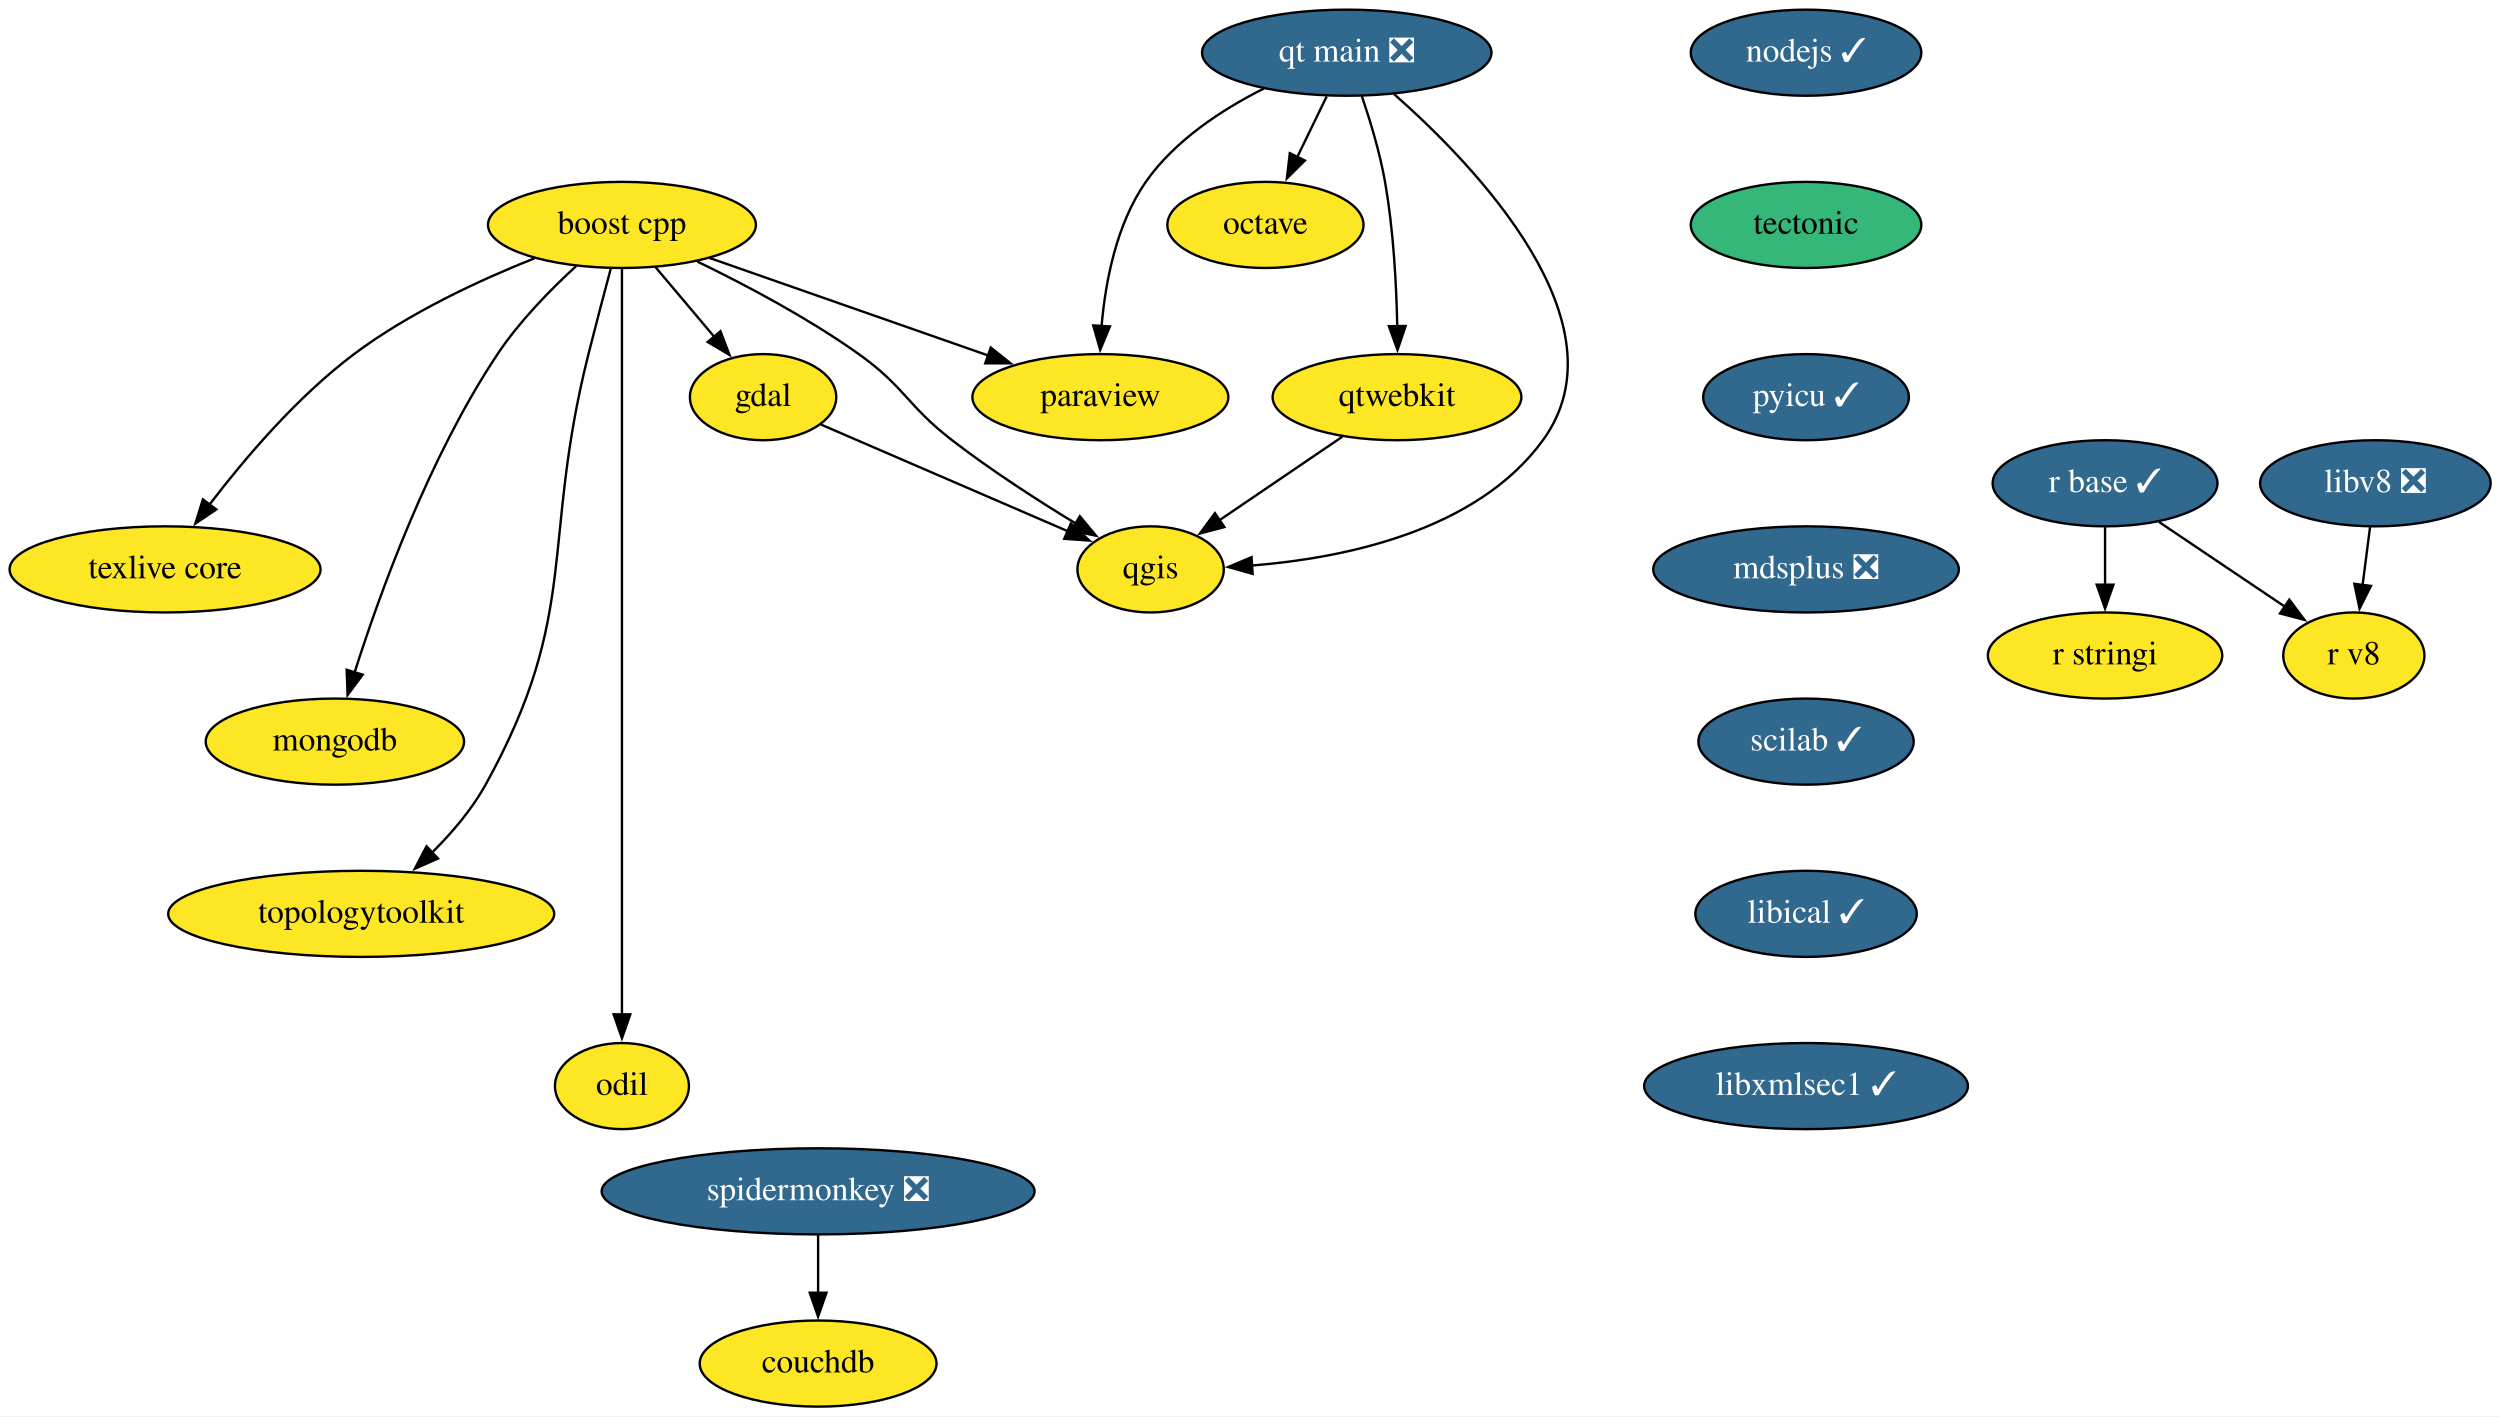
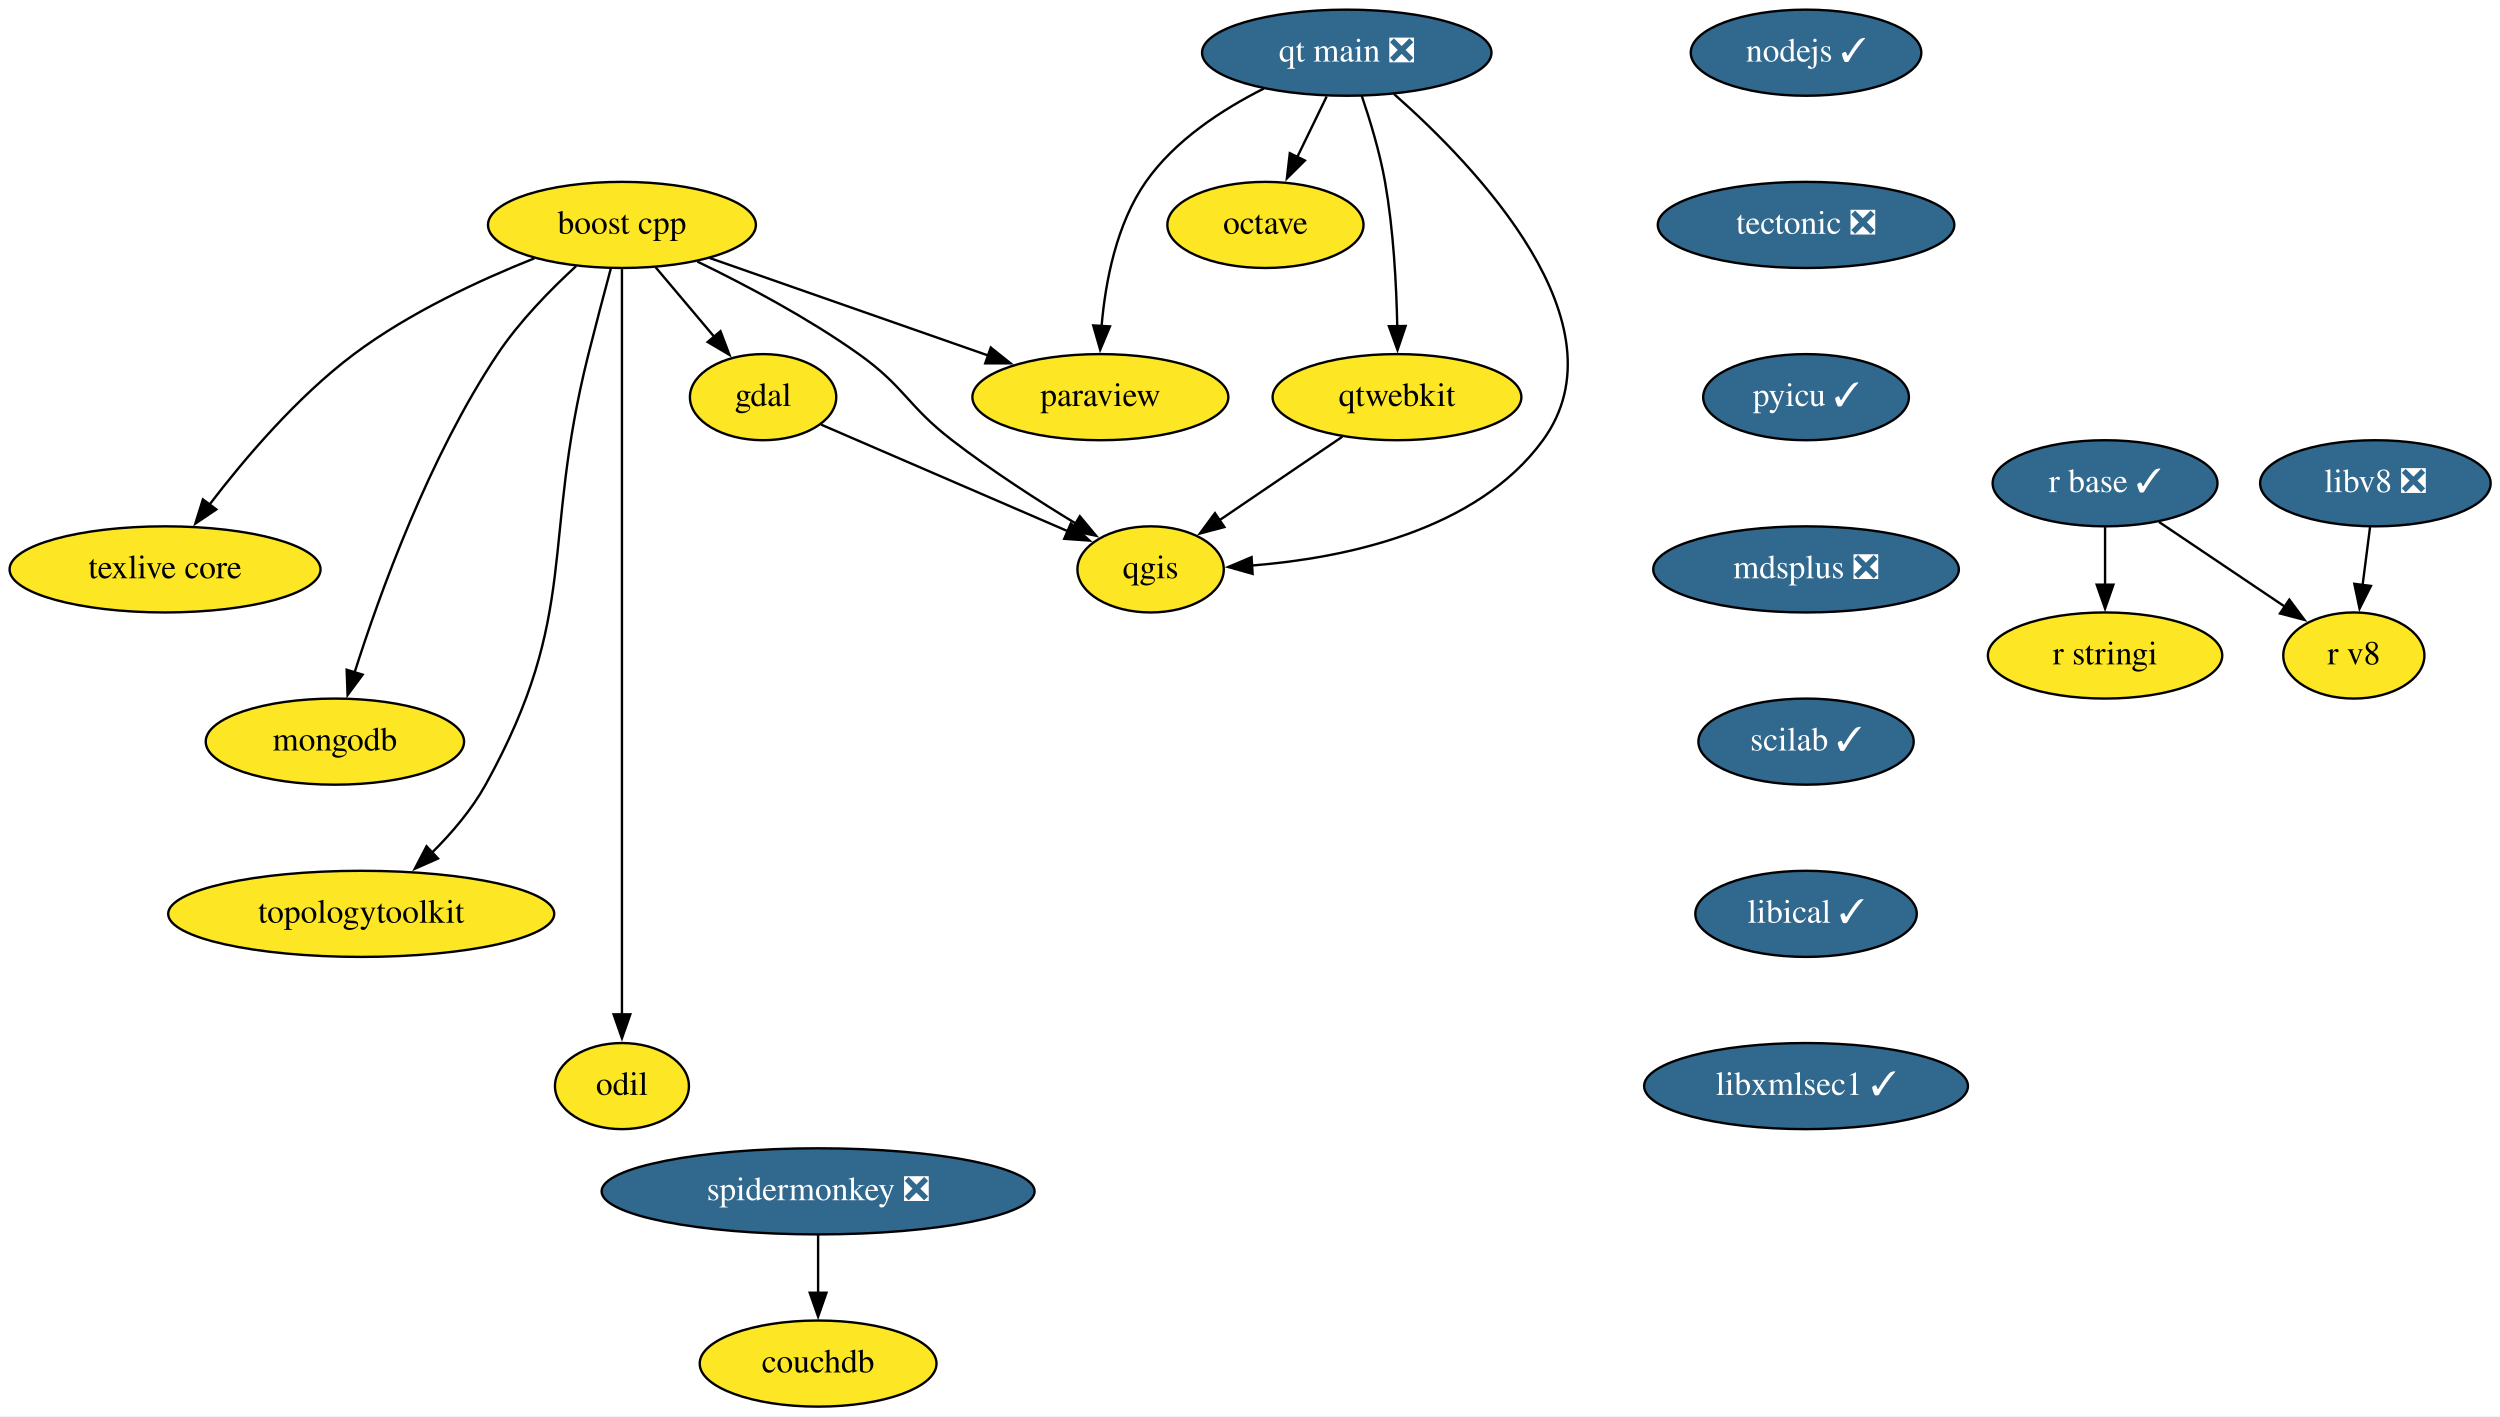
<svg xmlns="http://www.w3.org/2000/svg" xmlns:xlink="http://www.w3.org/1999/xlink" width="1045pt" height="592pt" viewBox="0.00 0.00 1045.10 592.00">
  <g id="graph0" class="graph" transform="scale(1 1) rotate(0) translate(4 588)">
    <polygon fill="white" stroke="none" points="-4,4 -4,-588 1041.1,-588 1041.1,4 -4,4" />
    <g id="node1" class="node">
      <g id="a_node1">
        <a xlink:href="https://github.com/conda-forge/boost-cpp-feedstock" xlink:title="boost cpp">
          <ellipse fill="#fde725" stroke="black" cx="256" cy="-494" rx="56" ry="18" />
          <text text-anchor="middle" x="256" y="-490.3" font-family="Times,serif" font-size="14.00">boost cpp</text>
        </a>
      </g>
    </g>
    <g id="node2" class="node">
      <g id="a_node2">
        <a xlink:href="https://github.com/conda-forge/gdal-feedstock" xlink:title="gdal">
          <ellipse fill="#fde725" stroke="black" cx="315" cy="-422" rx="30.59" ry="18" />
          <text text-anchor="middle" x="315" y="-418.3" font-family="Times,serif" font-size="14.00">gdal</text>
        </a>
      </g>
    </g>
    <g id="edge1" class="edge">
      <path fill="none" stroke="black" d="M269.98,-476.41C277.32,-467.71 286.44,-456.89 294.55,-447.26" />
      <polygon fill="black" stroke="black" points="297.18,-449.57 300.95,-439.67 291.83,-445.06 297.18,-449.57" />
    </g>
    <g id="node3" class="node">
      <g id="a_node3">
        <a xlink:href="https://github.com/conda-forge/paraview-feedstock" xlink:title="paraview">
          <ellipse fill="#fde725" stroke="black" cx="456" cy="-422" rx="53.5" ry="18" />
          <text text-anchor="middle" x="456" y="-418.3" font-family="Times,serif" font-size="14.00">paraview</text>
        </a>
      </g>
    </g>
    <g id="edge2" class="edge">
      <path fill="none" stroke="black" d="M292.68,-480.16C325.49,-468.68 373.74,-451.79 409.29,-439.35" />
      <polygon fill="black" stroke="black" points="410.18,-442.75 418.46,-436.14 407.86,-436.14 410.18,-442.75" />
    </g>
    <g id="node4" class="node">
      <g id="a_node4">
        <a xlink:href="https://github.com/conda-forge/qgis-feedstock" xlink:title="qgis">
          <ellipse fill="#fde725" stroke="black" cx="477" cy="-350" rx="30.59" ry="18" />
          <text text-anchor="middle" x="477" y="-346.3" font-family="Times,serif" font-size="14.00">qgis</text>
        </a>
      </g>
    </g>
    <g id="edge3" class="edge">
      <path fill="none" stroke="black" d="M287.52,-478.68C307.59,-468.96 333.72,-455.15 355,-440 374.22,-426.32 375.32,-418.4 394,-404 410.48,-391.29 430.06,-378.68 446.06,-368.96" />
      <polygon fill="black" stroke="black" points="447.42,-372.22 454.2,-364.07 443.82,-366.22 447.42,-372.22" />
    </g>
    <g id="node5" class="node">
      <g id="a_node5">
        <a xlink:href="https://github.com/conda-forge/texlive-core-feedstock" xlink:title="texlive core">
          <ellipse fill="#fde725" stroke="black" cx="65" cy="-350" rx="65" ry="18" />
          <text text-anchor="middle" x="65" y="-346.3" font-family="Times,serif" font-size="14.00">texlive core</text>
        </a>
      </g>
    </g>
    <g id="edge4" class="edge">
      <path fill="none" stroke="black" d="M219.39,-480.04C196.45,-470.9 166.98,-457.23 144,-440 120.24,-422.19 98.26,-396.32 83.55,-377.06" />
      <polygon fill="black" stroke="black" points="86.43,-375.07 77.65,-369.15 80.82,-379.26 86.43,-375.07" />
    </g>
    <g id="node6" class="node">
      <g id="a_node6">
        <a xlink:href="https://github.com/conda-forge/mongodb-feedstock" xlink:title="mongodb">
          <ellipse fill="#fde725" stroke="black" cx="136" cy="-278" rx="54" ry="18" />
          <text text-anchor="middle" x="136" y="-274.3" font-family="Times,serif" font-size="14.00">mongodb</text>
        </a>
      </g>
    </g>
    <g id="edge5" class="edge">
      <path fill="none" stroke="black" d="M236.86,-476.8C226.15,-466.98 213.15,-453.73 204,-440 175.4,-397.08 154.81,-340.19 144.19,-306.79" />
      <polygon fill="black" stroke="black" points="147.6,-305.98 141.3,-297.47 140.92,-308.05 147.6,-305.98" />
    </g>
    <g id="node7" class="node">
      <g id="a_node7">
        <a xlink:href="https://github.com/conda-forge/topologytoolkit-feedstock" xlink:title="topologytoolkit">
          <ellipse fill="#fde725" stroke="black" cx="147" cy="-206" rx="80.69" ry="18" />
          <text text-anchor="middle" x="147" y="-202.3" font-family="Times,serif" font-size="14.00">topologytoolkit</text>
        </a>
      </g>
    </g>
    <g id="edge6" class="edge">
      <path fill="none" stroke="black" d="M251.36,-475.84C248.58,-465.48 245.02,-452 242,-440 221.94,-360.23 238.81,-331.98 199,-260 193.24,-249.59 184.89,-239.81 176.55,-231.54" />
      <polygon fill="black" stroke="black" points="179.1,-229.14 169.41,-224.85 174.31,-234.25 179.1,-229.14" />
    </g>
    <g id="node8" class="node">
      <g id="a_node8">
        <a xlink:href="https://github.com/conda-forge/odil-feedstock" xlink:title="odil">
          <ellipse fill="#fde725" stroke="black" cx="256" cy="-134" rx="28" ry="18" />
          <text text-anchor="middle" x="256" y="-130.3" font-family="Times,serif" font-size="14.00">odil</text>
        </a>
      </g>
    </g>
    <g id="edge7" class="edge">
      <path fill="none" stroke="black" d="M256,-475.51C256,-448.71 256,-395.87 256,-351 256,-351 256,-351 256,-277 256,-237.74 256,-192.38 256,-163.69" />
      <polygon fill="black" stroke="black" points="259.5,-164 256,-154 252.5,-164 259.5,-164" />
    </g>
    <g id="edge8" class="edge">
      <path fill="none" stroke="black" d="M339.25,-410.52C366.65,-398.68 411.46,-379.32 442.49,-365.91" />
      <polygon fill="black" stroke="black" points="443.67,-369.22 451.46,-362.04 440.89,-362.79 443.67,-369.22" />
    </g>
    <g id="node9" class="node">
      <g id="a_node9">
        <a xlink:href="https://github.com/conda-forge/nodejs-feedstock/pull/306" xlink:title="nodejs ✓">
          <ellipse fill="#31688e" stroke="black" cx="751" cy="-566" rx="48.19" ry="18" />
          <text text-anchor="middle" x="751" y="-562.3" font-family="Times,serif" font-size="14.00" fill="white">nodejs ✓</text>
        </a>
      </g>
    </g>
    <g id="node10" class="node">
      <g id="a_node10">
-         <a xlink:href="https://github.com/conda-forge/tectonic-feedstock" xlink:title="tectonic">
-           <ellipse fill="#35b779" stroke="black" cx="751" cy="-494" rx="48.19" ry="18" />
-           <text text-anchor="middle" x="751" y="-490.3" font-family="Times,serif" font-size="14.00">tectonic</text>
+         <a xlink:href="https://github.com/conda-forge/tectonic-feedstock/pull/60" xlink:title="tectonic ❎">
+           <ellipse fill="#31688e" stroke="black" cx="751" cy="-494" rx="61.99" ry="18" />
+           <text text-anchor="middle" x="751" y="-490.3" font-family="Times,serif" font-size="14.00" fill="white">tectonic ❎</text>
        </a>
      </g>
    </g>
    <g id="node15" class="node">
      <g id="a_node15">
        <a xlink:href="https://github.com/conda-forge/pyicu-feedstock/pull/44" xlink:title="pyicu ✓">
          <ellipse fill="#31688e" stroke="black" cx="751" cy="-422" rx="43" ry="18" />
          <text text-anchor="middle" x="751" y="-418.3" font-family="Times,serif" font-size="14.00" fill="white">pyicu ✓</text>
        </a>
      </g>
    </g>
    <g id="node11" class="node">
      <g id="a_node11">
        <a xlink:href="https://github.com/conda-forge/octave-feedstock" xlink:title="octave">
          <ellipse fill="#fde725" stroke="black" cx="525" cy="-494" rx="41" ry="18" />
          <text text-anchor="middle" x="525" y="-490.3" font-family="Times,serif" font-size="14.00">octave</text>
        </a>
      </g>
    </g>
    <g id="node12" class="node">
      <g id="a_node12">
        <a xlink:href="https://github.com/conda-forge/r-base-feedstock/pull/244" xlink:title="r base ✓">
          <ellipse fill="#31688e" stroke="black" cx="876" cy="-386" rx="47" ry="18" />
          <text text-anchor="middle" x="876" y="-382.3" font-family="Times,serif" font-size="14.00" fill="white">r base ✓</text>
        </a>
      </g>
    </g>
    <g id="node13" class="node">
      <g id="a_node13">
        <a xlink:href="https://github.com/conda-forge/r-stringi-feedstock" xlink:title="r stringi">
          <ellipse fill="#fde725" stroke="black" cx="876" cy="-314" rx="48.99" ry="18" />
          <text text-anchor="middle" x="876" y="-310.3" font-family="Times,serif" font-size="14.00">r stringi</text>
        </a>
      </g>
    </g>
    <g id="edge10" class="edge">
      <path fill="none" stroke="black" d="M876,-367.7C876,-360.41 876,-351.73 876,-343.54" />
      <polygon fill="black" stroke="black" points="879.5,-343.62 876,-333.62 872.5,-343.62 879.5,-343.62" />
    </g>
    <g id="node14" class="node">
      <g id="a_node14">
        <a xlink:href="https://github.com/conda-forge/r-v8-feedstock" xlink:title="r v8">
          <ellipse fill="#fde725" stroke="black" cx="980" cy="-314" rx="29.5" ry="18" />
          <text text-anchor="middle" x="980" y="-310.3" font-family="Times,serif" font-size="14.00">r v8</text>
        </a>
      </g>
    </g>
    <g id="edge11" class="edge">
      <path fill="none" stroke="black" d="M898.57,-369.81C914.05,-359.39 934.72,-345.48 951.36,-334.28" />
      <polygon fill="black" stroke="black" points="953.03,-337.37 959.37,-328.89 949.12,-331.57 953.03,-337.37" />
    </g>
    <g id="node17" class="node">
      <g id="a_node17">
        <a xlink:href="https://github.com/conda-forge/mdsplus-feedstock/pull/30" xlink:title="mdsplus ❎">
          <ellipse fill="#31688e" stroke="black" cx="751" cy="-350" rx="63.89" ry="18" />
          <text text-anchor="middle" x="751" y="-346.3" font-family="Times,serif" font-size="14.00" fill="white">mdsplus ❎</text>
        </a>
      </g>
    </g>
    <g id="node16" class="node">
      <g id="a_node16">
        <a xlink:href="https://github.com/conda-forge/qtwebkit-feedstock" xlink:title="qtwebkit">
          <ellipse fill="#fde725" stroke="black" cx="580" cy="-422" rx="52" ry="18" />
          <text text-anchor="middle" x="580" y="-418.3" font-family="Times,serif" font-size="14.00">qtwebkit</text>
        </a>
      </g>
    </g>
    <g id="edge13" class="edge">
      <path fill="none" stroke="black" d="M557.14,-405.46C541.88,-395.09 521.7,-381.38 505.41,-370.31" />
      <polygon fill="black" stroke="black" points="507.83,-367.72 497.59,-364.99 503.89,-373.51 507.83,-367.72" />
    </g>
    <g id="node18" class="node">
      <g id="a_node18">
        <a xlink:href="https://github.com/conda-forge/scilab-feedstock/pull/40" xlink:title="scilab ✓">
          <ellipse fill="#31688e" stroke="black" cx="751" cy="-278" rx="45" ry="18" />
          <text text-anchor="middle" x="751" y="-274.3" font-family="Times,serif" font-size="14.00" fill="white">scilab ✓</text>
        </a>
      </g>
    </g>
    <g id="node19" class="node">
      <g id="a_node19">
        <a xlink:href="https://github.com/conda-forge/libical-feedstock/pull/23" xlink:title="libical ✓">
          <ellipse fill="#31688e" stroke="black" cx="751" cy="-206" rx="46.29" ry="18" />
          <text text-anchor="middle" x="751" y="-202.3" font-family="Times,serif" font-size="14.00" fill="white">libical ✓</text>
        </a>
      </g>
    </g>
    <g id="node20" class="node">
      <g id="a_node20">
        <a xlink:href="https://github.com/conda-forge/libxmlsec1-feedstock/pull/24" xlink:title="libxmlsec1 ✓">
          <ellipse fill="#31688e" stroke="black" cx="751" cy="-134" rx="67.69" ry="18" />
          <text text-anchor="middle" x="751" y="-130.3" font-family="Times,serif" font-size="14.00" fill="white">libxmlsec1 ✓</text>
        </a>
      </g>
    </g>
    <g id="node21" class="node">
      <g id="a_node21">
        <a xlink:href="https://github.com/conda-forge/libv8-feedstock/pull/82" xlink:title="libv8 ❎">
          <ellipse fill="#31688e" stroke="black" cx="989" cy="-386" rx="48.19" ry="18" />
          <text text-anchor="middle" x="989" y="-382.3" font-family="Times,serif" font-size="14.00" fill="white">libv8 ❎</text>
        </a>
      </g>
    </g>
    <g id="edge18" class="edge">
      <path fill="none" stroke="black" d="M986.78,-367.7C985.83,-360.32 984.7,-351.52 983.63,-343.25" />
      <polygon fill="black" stroke="black" points="987.14,-343.08 982.39,-333.61 980.2,-343.97 987.14,-343.08" />
    </g>
    <g id="node22" class="node">
      <g id="a_node22">
        <a xlink:href="https://github.com/conda-forge/qt-main-feedstock/pull/136" xlink:title="qt main ❎">
          <ellipse fill="#31688e" stroke="black" cx="559" cy="-566" rx="60.5" ry="18" />
          <text text-anchor="middle" x="559" y="-562.3" font-family="Times,serif" font-size="14.00" fill="white">qt main ❎</text>
        </a>
      </g>
    </g>
    <g id="edge19" class="edge">
      <path fill="none" stroke="black" d="M524.37,-551.03C507,-542.31 487.14,-529.39 475,-512 462.69,-494.35 458.1,-470.3 456.5,-451.65" />
      <polygon fill="black" stroke="black" points="460,-451.58 455.92,-441.8 453.01,-451.99 460,-451.58" />
    </g>
    <g id="edge20" class="edge">
      <path fill="none" stroke="black" d="M578.72,-548.74C612.93,-518.57 676.35,-452.57 641,-404 613.4,-366.07 558.09,-354.72 519.37,-351.62" />
      <polygon fill="black" stroke="black" points="519.64,-348.13 509.44,-351 519.21,-355.12 519.64,-348.13" />
    </g>
    <g id="edge21" class="edge">
      <path fill="none" stroke="black" d="M550.6,-547.7C546.89,-540.07 542.44,-530.92 538.31,-522.4" />
      <polygon fill="black" stroke="black" points="541.49,-520.93 533.97,-513.47 535.19,-523.99 541.49,-520.93" />
    </g>
    <g id="edge22" class="edge">
      <path fill="none" stroke="black" d="M565.23,-548.06C568.74,-537.78 572.83,-524.3 575,-512 578.52,-492.04 579.75,-469.2 580.11,-451.66" />
      <polygon fill="black" stroke="black" points="583.61,-451.75 580.22,-441.71 576.61,-451.67 583.61,-451.75" />
    </g>
    <g id="node23" class="node">
      <g id="a_node23">
        <a xlink:href="https://github.com/conda-forge/spidermonkey-feedstock/pull/10" xlink:title="spidermonkey ❎">
          <ellipse fill="#31688e" stroke="black" cx="338" cy="-90" rx="90.5" ry="18" />
          <text text-anchor="middle" x="338" y="-86.3" font-family="Times,serif" font-size="14.00" fill="white">spidermonkey ❎</text>
        </a>
      </g>
    </g>
    <g id="node24" class="node">
      <g id="a_node24">
        <a xlink:href="https://github.com/conda-forge/couchdb-feedstock" xlink:title="couchdb">
          <ellipse fill="#fde725" stroke="black" cx="338" cy="-18" rx="49.5" ry="18" />
          <text text-anchor="middle" x="338" y="-14.3" font-family="Times,serif" font-size="14.00">couchdb</text>
        </a>
      </g>
    </g>
    <g id="edge23" class="edge">
      <path fill="none" stroke="black" d="M338,-71.7C338,-64.41 338,-55.73 338,-47.54" />
      <polygon fill="black" stroke="black" points="341.5,-47.62 338,-37.62 334.5,-47.62 341.5,-47.62" />
    </g>
  </g>
</svg>
